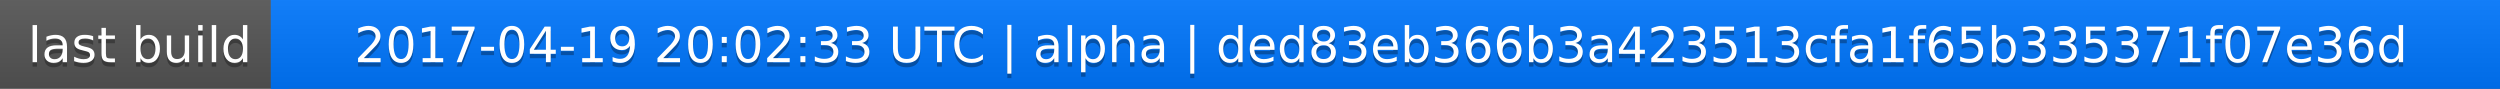
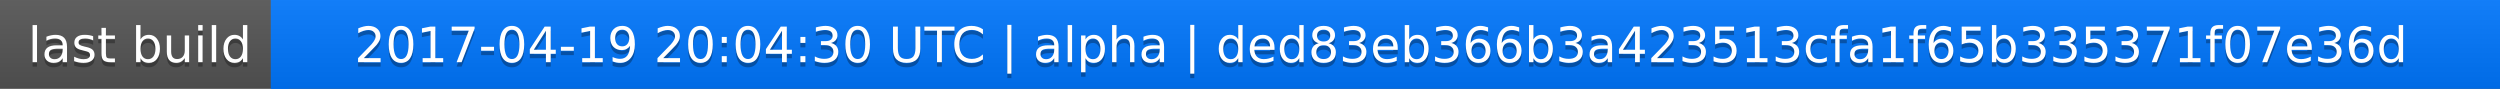
<svg xmlns="http://www.w3.org/2000/svg" width="563" height="20">
  <linearGradient id="a" x2="0" y2="100%">
    <stop offset="0" stop-color="#bbb" stop-opacity=".1" />
    <stop offset="1" stop-opacity=".1" />
  </linearGradient>
  <rect rx="0" width="563" height="20" fill="#555" />
  <rect rx="0" x="61" width="502" height="20" fill="#07f" />
  <path fill="#07f" d="M61 0h4v20h-4z" />
  <rect rx="0" width="563" height="20" fill="url(#a)" />
  <g fill="#fff" text-anchor="middle" font-family="DejaVu Sans,Verdana,Geneva,sans-serif" font-size="11">
    <text x="31.5" y="15" fill="#010101" fill-opacity=".3">last build</text>
    <text x="31.5" y="14">last build</text>
-     <text x="311" y="15" fill="#010101" fill-opacity=".3">2017-04-19 20:02:33 UTC | alpha | ded83eb366b3a423513cfa1f65b335371f07e36d</text>
-     <text x="311" y="14">2017-04-19 20:02:33 UTC | alpha | ded83eb366b3a423513cfa1f65b335371f07e36d</text>
+     <text x="311" y="15" fill="#010101" fill-opacity=".3">2017-04-19 20:04:30 UTC | alpha | ded83eb366b3a423513cfa1f65b335371f07e36d</text>
+     <text x="311" y="14">2017-04-19 20:04:30 UTC | alpha | ded83eb366b3a423513cfa1f65b335371f07e36d</text>
  </g>
</svg>
